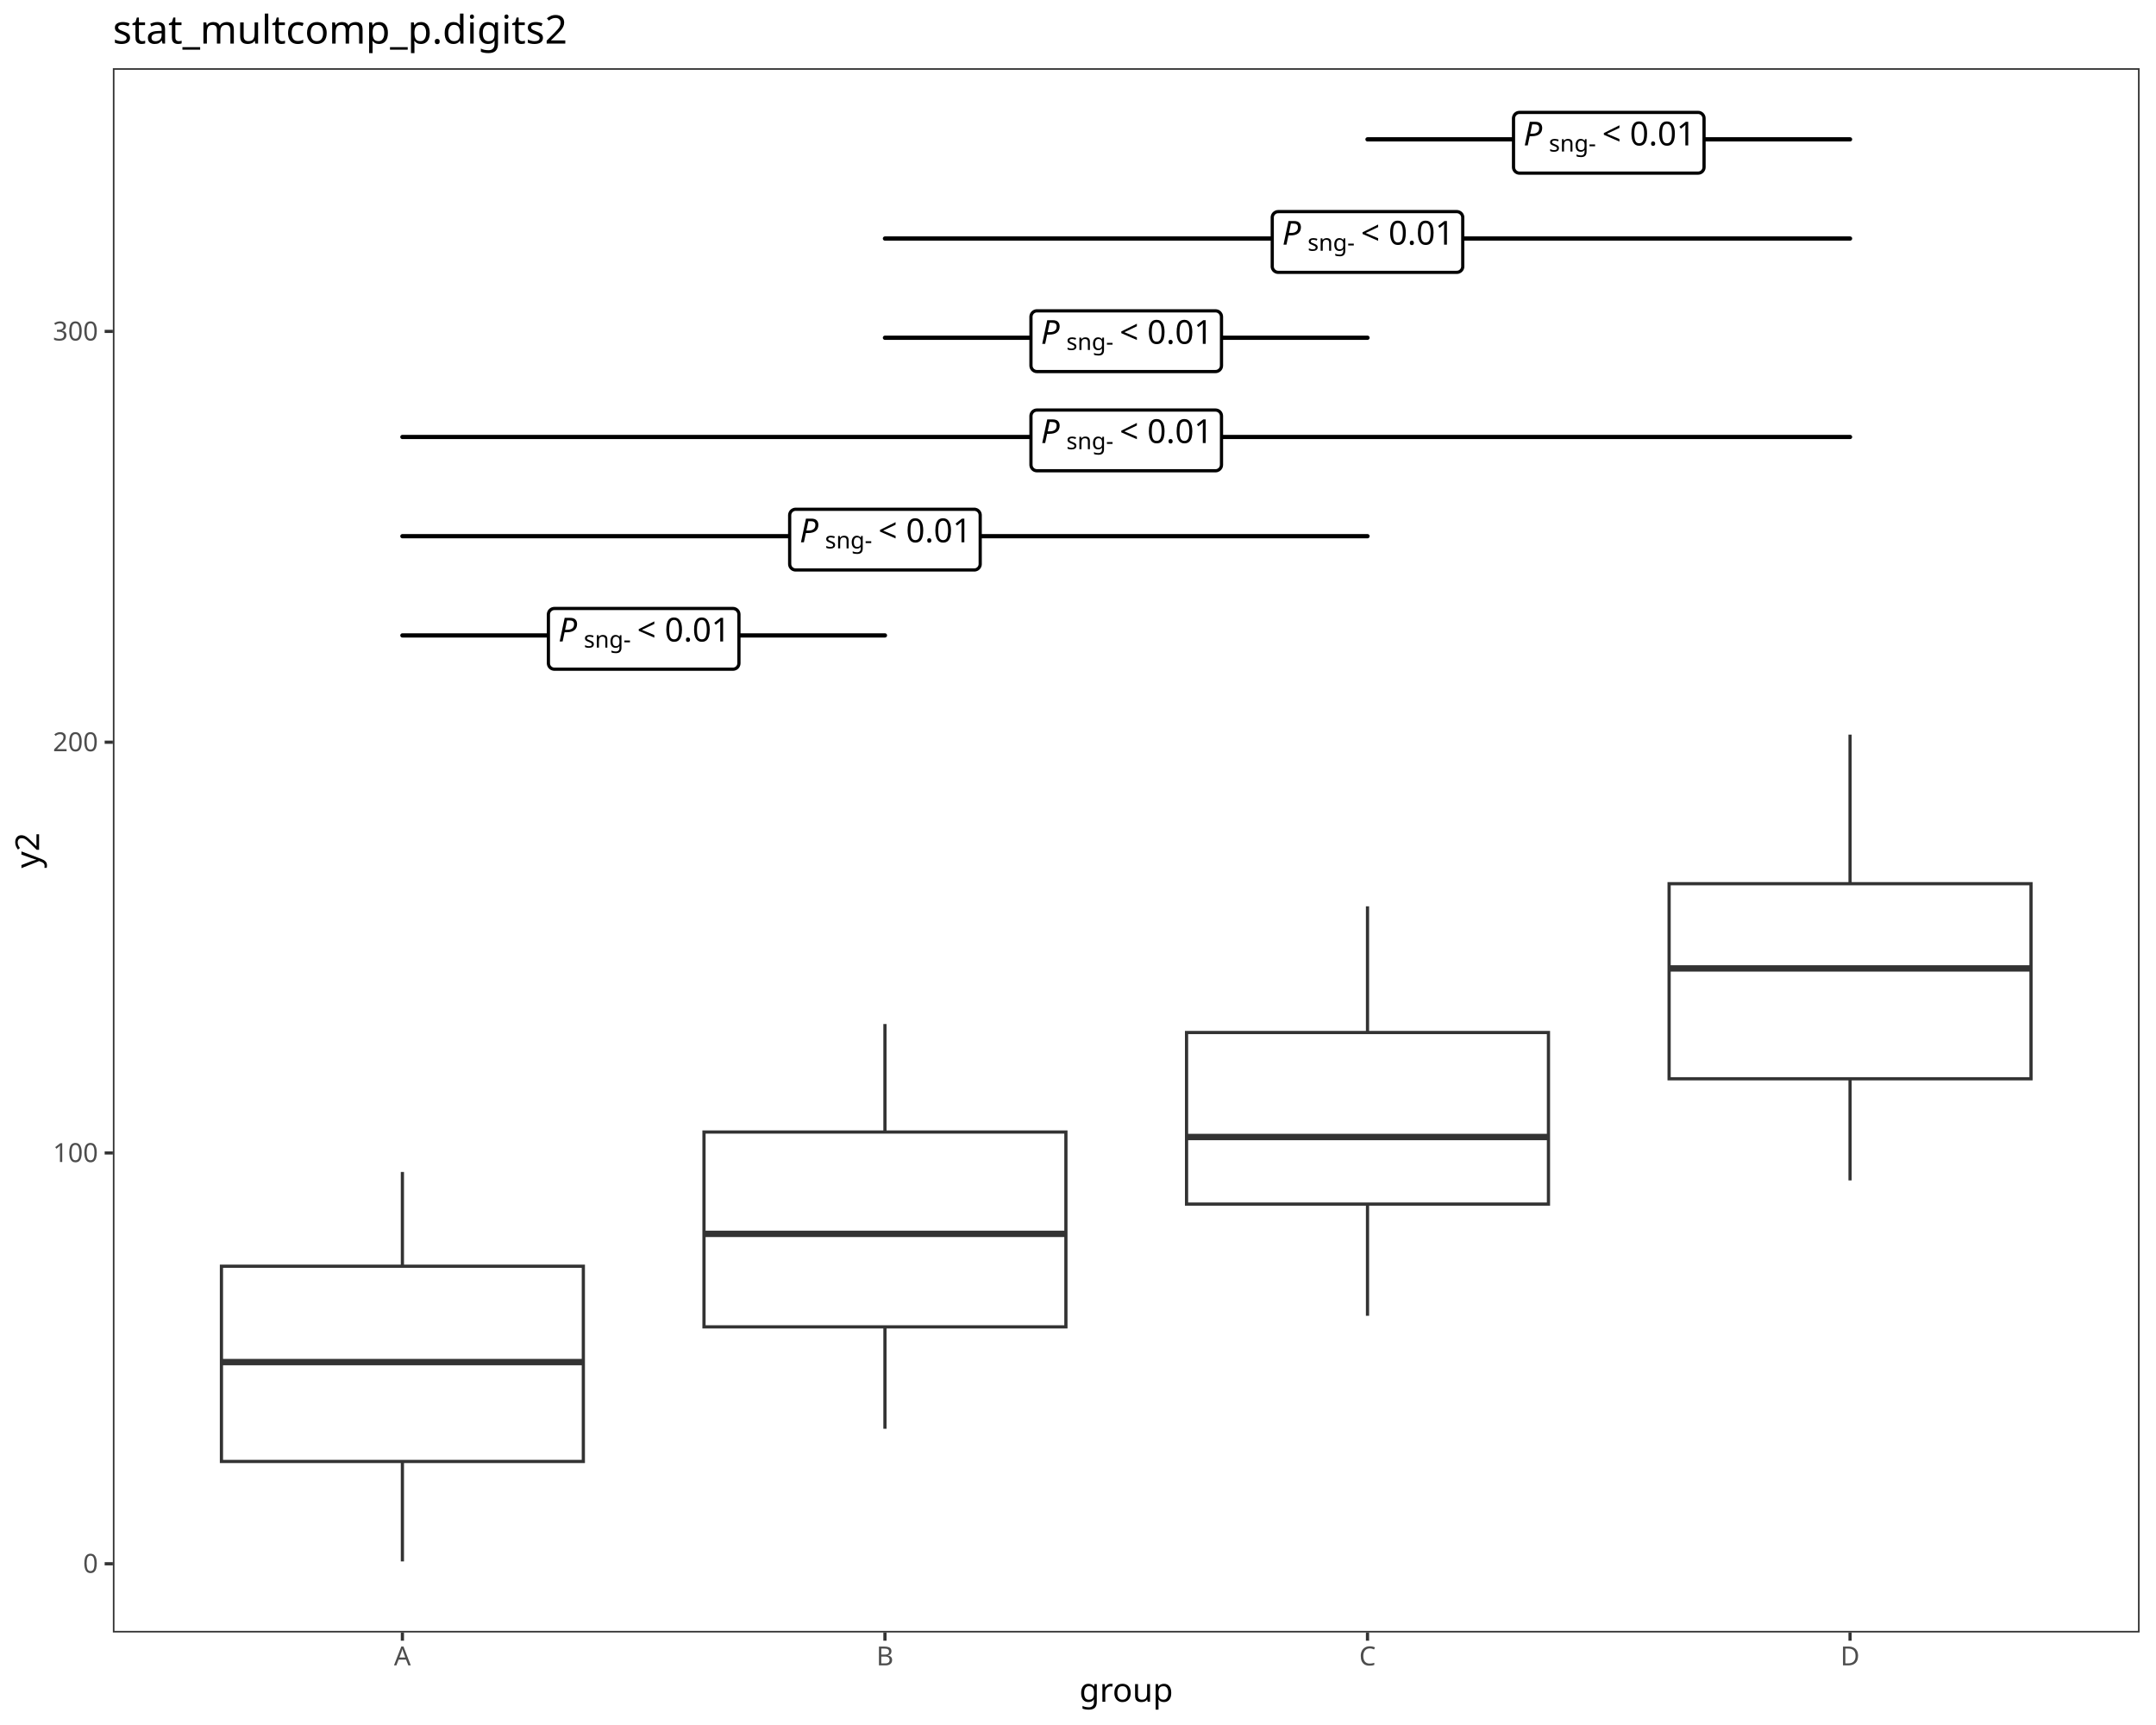
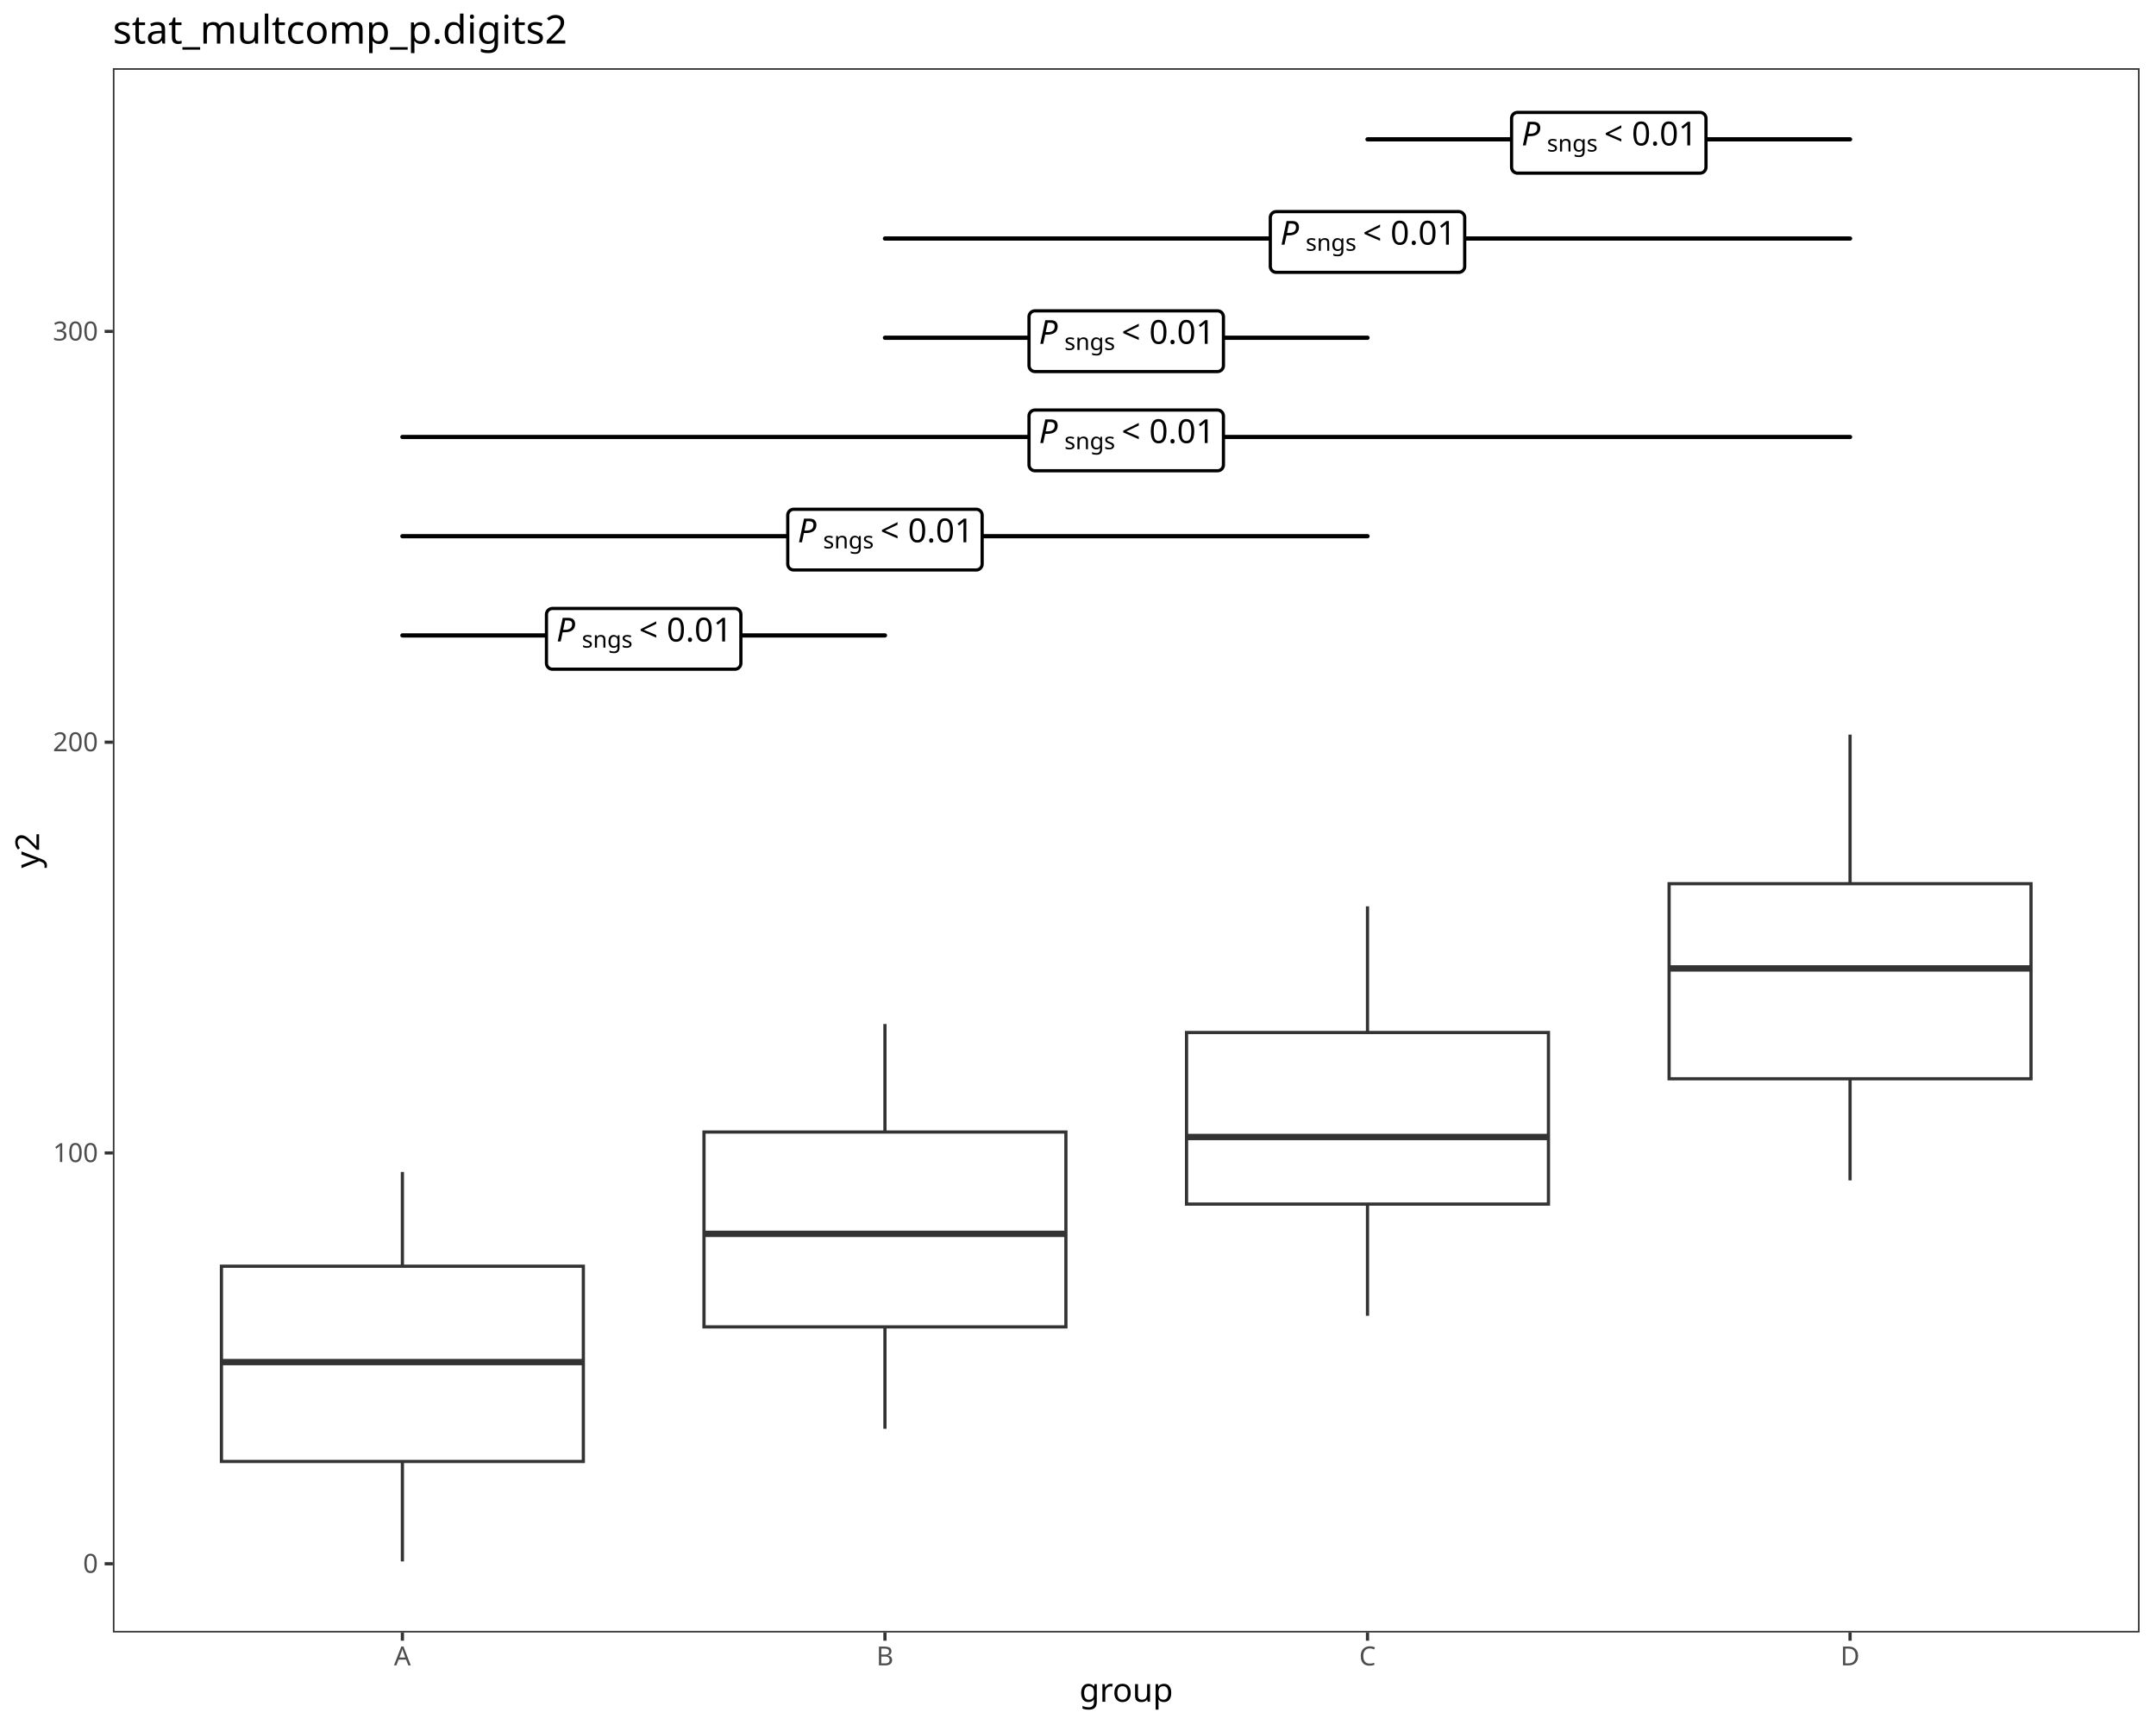
<svg xmlns="http://www.w3.org/2000/svg" class="svglite" data-engine-version="2.0" width="720.00pt" height="576.00pt" viewBox="0 0 720.00 576.00">
  <defs>
    <style type="text/css">
    .svglite line, .svglite polyline, .svglite polygon, .svglite path, .svglite rect, .svglite circle {
      fill: none;
      stroke: #000000;
      stroke-linecap: round;
      stroke-linejoin: round;
      stroke-miterlimit: 10.00;
    }
  </style>
  </defs>
  <rect width="100%" height="100%" style="stroke: none; fill: #FFFFFF;" />
  <defs>
    <clipPath id="cpMC4wMHw3MjAuMDB8MC4wMHw1NzYuMDA=">
      <rect x="0.00" y="0.00" width="720.00" height="576.00" />
    </clipPath>
  </defs>
  <g clip-path="url(#cpMC4wMHw3MjAuMDB8MC4wMHw1NzYuMDA=)">
    <rect x="0.00" y="0.00" width="720.00" height="576.00" style="stroke-width: 1.07; stroke: #FFFFFF; fill: #FFFFFF;" />
  </g>
  <defs>
    <clipPath id="cpMzcuNjl8NzE0LjUyfDIyLjc4fDU0NS4xMQ==">
      <rect x="37.69" y="22.78" width="676.83" height="522.33" />
    </clipPath>
  </defs>
  <g clip-path="url(#cpMzcuNjl8NzE0LjUyfDIyLjc4fDU0NS4xMQ==)">
    <rect x="37.69" y="22.78" width="676.83" height="522.33" style="stroke-width: 1.07; stroke: none; fill: #FFFFFF;" />
    <line x1="134.38" y1="422.81" x2="134.38" y2="391.33" style="stroke-width: 1.07; stroke: #333333; stroke-linecap: butt;" />
    <line x1="134.38" y1="488.00" x2="134.38" y2="521.37" style="stroke-width: 1.07; stroke: #333333; stroke-linecap: butt;" />
    <polygon points="73.95,422.81 73.95,488.00 194.81,488.00 194.81,422.81 73.95,422.81 " style="stroke-width: 1.07; stroke: #333333; stroke-linecap: butt; stroke-linejoin: miter; fill: #FFFFFF;" />
    <line x1="73.95" y1="454.82" x2="194.81" y2="454.82" style="stroke-width: 2.13; stroke: #333333; stroke-linecap: butt; stroke-linejoin: miter;" />
    <line x1="295.53" y1="378.00" x2="295.53" y2="341.94" style="stroke-width: 1.07; stroke: #333333; stroke-linecap: butt;" />
    <line x1="295.53" y1="443.06" x2="295.53" y2="477.08" style="stroke-width: 1.07; stroke: #333333; stroke-linecap: butt;" />
    <polygon points="235.10,378.00 235.10,443.06 355.96,443.06 355.96,378.00 235.10,378.00 " style="stroke-width: 1.07; stroke: #333333; stroke-linecap: butt; stroke-linejoin: miter; fill: #FFFFFF;" />
    <line x1="235.10" y1="412.00" x2="355.96" y2="412.00" style="stroke-width: 2.13; stroke: #333333; stroke-linecap: butt; stroke-linejoin: miter;" />
    <line x1="456.68" y1="344.77" x2="456.68" y2="302.63" style="stroke-width: 1.07; stroke: #333333; stroke-linecap: butt;" />
    <line x1="456.68" y1="402.06" x2="456.68" y2="439.35" style="stroke-width: 1.07; stroke: #333333; stroke-linecap: butt;" />
    <polygon points="396.25,344.77 396.25,402.06 517.11,402.06 517.11,344.77 396.25,344.77 " style="stroke-width: 1.07; stroke: #333333; stroke-linecap: butt; stroke-linejoin: miter; fill: #FFFFFF;" />
    <line x1="396.25" y1="379.66" x2="517.11" y2="379.66" style="stroke-width: 2.13; stroke: #333333; stroke-linecap: butt; stroke-linejoin: miter;" />
    <line x1="617.83" y1="295.08" x2="617.83" y2="245.30" style="stroke-width: 1.07; stroke: #333333; stroke-linecap: butt;" />
    <line x1="617.83" y1="360.22" x2="617.83" y2="394.15" style="stroke-width: 1.07; stroke: #333333; stroke-linecap: butt;" />
    <polygon points="557.40,295.08 557.40,360.22 678.26,360.22 678.26,295.08 557.40,295.08 " style="stroke-width: 1.07; stroke: #333333; stroke-linecap: butt; stroke-linejoin: miter; fill: #FFFFFF;" />
    <line x1="557.40" y1="323.37" x2="678.26" y2="323.37" style="stroke-width: 2.13; stroke: #333333; stroke-linecap: butt; stroke-linejoin: miter;" />
    <line x1="134.38" y1="212.17" x2="295.53" y2="212.17" style="stroke-width: 1.42;" />
-     <polygon points="185.13,223.45 244.78,223.45 244.70,223.45 245.02,223.44 245.33,223.37 245.63,223.26 245.91,223.10 246.16,222.90 246.37,222.66 246.54,222.39 246.67,222.09 246.74,221.78 246.77,221.46 246.77,221.46 246.77,205.17 246.77,205.17 246.74,204.85 246.67,204.54 246.54,204.24 246.37,203.97 246.16,203.73 245.91,203.53 245.63,203.37 245.33,203.26 245.02,203.19 244.78,203.18 185.13,203.18 185.37,203.19 185.05,203.18 184.73,203.22 184.42,203.31 184.13,203.45 183.87,203.63 183.64,203.85 183.45,204.10 183.30,204.39 183.20,204.69 183.15,205.01 183.14,205.17 183.14,221.46 183.15,221.30 183.15,221.62 183.20,221.94 183.30,222.24 183.45,222.53 183.64,222.78 183.87,223.00 184.13,223.19 184.42,223.32 184.73,223.41 185.05,223.45 " style="stroke-width: 1.07; fill: #FFFFFF;" />
-     <text x="186.45" y="214.20" style="font-size: 11.04px; font-style: italic; font-family: sans;" textLength="7.37px" lengthAdjust="spacingAndGlyphs">P</text>
-     <text x="194.96" y="216.24" style="font-size: 7.73px; font-family: sans;" textLength="15.04px" lengthAdjust="spacingAndGlyphs">sng-</text>
-     <text x="209.99" y="214.20" style="font-size: 11.04px; font-family: sans;" textLength="2.76px" lengthAdjust="spacingAndGlyphs"> </text>
-     <text x="212.76" y="214.20" style="font-size: 11.04px; font-family: sans;" textLength="6.45px" lengthAdjust="spacingAndGlyphs">&lt;</text>
-     <text x="219.21" y="214.20" style="font-size: 11.04px; font-family: sans;" textLength="2.76px" lengthAdjust="spacingAndGlyphs"> </text>
-     <text x="221.97" y="214.20" style="font-size: 11.04px; font-family: sans;" textLength="21.49px" lengthAdjust="spacingAndGlyphs">0.01</text>
+     <polygon points="184.48,223.45 245.43,223.45 245.35,223.45 245.67,223.44 245.98,223.37 246.28,223.26 246.56,223.10 246.80,222.90 247.02,222.66 247.19,222.39 247.31,222.09 247.39,221.78 247.42,221.46 247.42,221.46 247.42,205.17 247.42,205.17 247.39,204.85 247.31,204.54 247.19,204.24 247.02,203.97 246.80,203.73 246.56,203.53 246.28,203.37 245.98,203.26 245.67,203.19 245.43,203.18 184.48,203.18 184.72,203.19 184.40,203.18 184.08,203.22 183.77,203.31 183.49,203.45 183.22,203.63 182.99,203.85 182.80,204.10 182.65,204.39 182.55,204.69 182.50,205.01 182.49,205.17 182.49,221.46 182.50,221.30 182.50,221.62 182.55,221.94 182.65,222.24 182.80,222.53 182.99,222.78 183.22,223.00 183.49,223.19 183.77,223.32 184.08,223.41 184.40,223.45 " style="stroke-width: 1.07; fill: #FFFFFF;" />
+     <text x="185.80" y="214.20" style="font-size: 11.04px; font-style: italic; font-family: sans;" textLength="7.37px" lengthAdjust="spacingAndGlyphs">P</text>
+     <text x="194.31" y="216.24" style="font-size: 7.73px; font-family: sans;" textLength="16.33px" lengthAdjust="spacingAndGlyphs">sngs</text>
+     <text x="210.64" y="214.20" style="font-size: 11.04px; font-family: sans;" textLength="2.76px" lengthAdjust="spacingAndGlyphs"> </text>
+     <text x="213.40" y="214.20" style="font-size: 11.04px; font-family: sans;" textLength="6.45px" lengthAdjust="spacingAndGlyphs">&lt;</text>
+     <text x="219.85" y="214.20" style="font-size: 11.04px; font-family: sans;" textLength="2.76px" lengthAdjust="spacingAndGlyphs"> </text>
+     <text x="222.62" y="214.20" style="font-size: 11.04px; font-family: sans;" textLength="21.49px" lengthAdjust="spacingAndGlyphs">0.01</text>
    <line x1="134.38" y1="179.04" x2="456.68" y2="179.04" style="stroke-width: 1.42;" />
-     <polygon points="265.70,190.32 325.36,190.32 325.28,190.32 325.60,190.31 325.91,190.24 326.21,190.13 326.49,189.97 326.73,189.77 326.95,189.53 327.12,189.26 327.24,188.96 327.32,188.65 327.34,188.34 327.34,188.34 327.34,172.04 327.34,172.04 327.32,171.72 327.24,171.41 327.12,171.11 326.95,170.84 326.73,170.60 326.49,170.40 326.21,170.24 325.91,170.13 325.60,170.06 325.36,170.05 265.70,170.05 265.94,170.06 265.62,170.05 265.30,170.09 265.00,170.18 264.71,170.32 264.44,170.50 264.21,170.72 264.02,170.98 263.87,171.26 263.77,171.56 263.72,171.88 263.71,172.04 263.71,188.34 263.72,188.18 263.72,188.50 263.77,188.81 263.87,189.11 264.02,189.40 264.21,189.65 264.44,189.87 264.71,190.06 265.00,190.19 265.30,190.28 265.62,190.32 " style="stroke-width: 1.07; fill: #FFFFFF;" />
-     <text x="267.03" y="181.07" style="font-size: 11.04px; font-style: italic; font-family: sans;" textLength="7.37px" lengthAdjust="spacingAndGlyphs">P</text>
-     <text x="275.53" y="183.11" style="font-size: 7.73px; font-family: sans;" textLength="15.04px" lengthAdjust="spacingAndGlyphs">sng-</text>
-     <text x="290.57" y="181.07" style="font-size: 11.04px; font-family: sans;" textLength="2.76px" lengthAdjust="spacingAndGlyphs"> </text>
-     <text x="293.33" y="181.07" style="font-size: 11.04px; font-family: sans;" textLength="6.45px" lengthAdjust="spacingAndGlyphs">&lt;</text>
-     <text x="299.78" y="181.07" style="font-size: 11.04px; font-family: sans;" textLength="2.76px" lengthAdjust="spacingAndGlyphs"> </text>
-     <text x="302.54" y="181.07" style="font-size: 11.04px; font-family: sans;" textLength="21.49px" lengthAdjust="spacingAndGlyphs">0.01</text>
+     <polygon points="265.05,190.32 326.00,190.32 325.92,190.32 326.24,190.31 326.56,190.24 326.86,190.13 327.13,189.97 327.38,189.77 327.59,189.53 327.76,189.26 327.89,188.96 327.96,188.65 327.99,188.34 327.99,188.34 327.99,172.04 327.99,172.04 327.96,171.72 327.89,171.41 327.76,171.11 327.59,170.84 327.38,170.60 327.13,170.40 326.86,170.24 326.56,170.13 326.24,170.06 326.00,170.05 265.05,170.05 265.29,170.06 264.97,170.05 264.66,170.09 264.35,170.18 264.06,170.32 263.80,170.50 263.57,170.72 263.38,170.98 263.23,171.26 263.13,171.56 263.07,171.88 263.07,172.04 263.07,188.34 263.07,188.18 263.07,188.50 263.13,188.81 263.23,189.11 263.38,189.40 263.57,189.65 263.80,189.87 264.06,190.06 264.35,190.19 264.66,190.28 264.97,190.32 " style="stroke-width: 1.07; fill: #FFFFFF;" />
+     <text x="266.38" y="181.07" style="font-size: 11.04px; font-style: italic; font-family: sans;" textLength="7.37px" lengthAdjust="spacingAndGlyphs">P</text>
+     <text x="274.88" y="183.11" style="font-size: 7.73px; font-family: sans;" textLength="16.33px" lengthAdjust="spacingAndGlyphs">sngs</text>
+     <text x="291.22" y="181.07" style="font-size: 11.04px; font-family: sans;" textLength="2.76px" lengthAdjust="spacingAndGlyphs"> </text>
+     <text x="293.98" y="181.07" style="font-size: 11.04px; font-family: sans;" textLength="6.45px" lengthAdjust="spacingAndGlyphs">&lt;</text>
+     <text x="300.43" y="181.07" style="font-size: 11.04px; font-family: sans;" textLength="2.76px" lengthAdjust="spacingAndGlyphs"> </text>
+     <text x="303.19" y="181.07" style="font-size: 11.04px; font-family: sans;" textLength="21.49px" lengthAdjust="spacingAndGlyphs">0.01</text>
    <line x1="134.38" y1="145.91" x2="617.83" y2="145.91" style="stroke-width: 1.42;" />
-     <polygon points="346.28,157.19 405.93,157.19 405.85,157.19 406.17,157.18 406.48,157.12 406.78,157.00 407.06,156.84 407.31,156.64 407.52,156.40 407.69,156.13 407.82,155.84 407.89,155.53 407.92,155.21 407.92,155.21 407.92,138.91 407.92,138.91 407.89,138.59 407.82,138.28 407.69,137.99 407.52,137.71 407.31,137.48 407.06,137.27 406.78,137.11 406.48,137.00 406.17,136.94 405.93,136.92 346.28,136.92 346.52,136.94 346.20,136.92 345.88,136.96 345.57,137.05 345.28,137.19 345.02,137.37 344.79,137.59 344.60,137.85 344.45,138.13 344.35,138.43 344.30,138.75 344.29,138.91 344.29,155.21 344.30,155.05 344.30,155.37 344.35,155.68 344.45,155.99 344.60,156.27 344.79,156.52 345.02,156.75 345.28,156.93 345.57,157.06 345.88,157.15 346.20,157.19 " style="stroke-width: 1.07; fill: #FFFFFF;" />
-     <text x="347.60" y="147.94" style="font-size: 11.04px; font-style: italic; font-family: sans;" textLength="7.37px" lengthAdjust="spacingAndGlyphs">P</text>
-     <text x="356.11" y="149.99" style="font-size: 7.73px; font-family: sans;" textLength="15.04px" lengthAdjust="spacingAndGlyphs">sng-</text>
-     <text x="371.14" y="147.94" style="font-size: 11.04px; font-family: sans;" textLength="2.76px" lengthAdjust="spacingAndGlyphs"> </text>
-     <text x="373.91" y="147.94" style="font-size: 11.04px; font-family: sans;" textLength="6.45px" lengthAdjust="spacingAndGlyphs">&lt;</text>
-     <text x="380.36" y="147.94" style="font-size: 11.04px; font-family: sans;" textLength="2.76px" lengthAdjust="spacingAndGlyphs"> </text>
-     <text x="383.12" y="147.94" style="font-size: 11.04px; font-family: sans;" textLength="21.49px" lengthAdjust="spacingAndGlyphs">0.01</text>
+     <polygon points="345.63,157.19 406.58,157.19 406.50,157.19 406.82,157.18 407.13,157.12 407.43,157.00 407.71,156.84 407.96,156.64 408.17,156.40 408.34,156.13 408.46,155.84 408.54,155.53 408.57,155.21 408.57,155.21 408.57,138.91 408.57,138.91 408.54,138.59 408.46,138.28 408.34,137.99 408.17,137.71 407.96,137.48 407.71,137.27 407.43,137.11 407.13,137.00 406.82,136.94 406.58,136.92 345.63,136.92 345.87,136.94 345.55,136.92 345.23,136.96 344.93,137.05 344.64,137.19 344.37,137.37 344.14,137.59 343.95,137.85 343.80,138.13 343.70,138.43 343.65,138.75 343.64,138.91 343.64,155.21 343.65,155.05 343.65,155.37 343.70,155.68 343.80,155.99 343.95,156.27 344.14,156.52 344.37,156.75 344.64,156.93 344.93,157.06 345.23,157.15 345.55,157.19 " style="stroke-width: 1.07; fill: #FFFFFF;" />
+     <text x="346.95" y="147.94" style="font-size: 11.04px; font-style: italic; font-family: sans;" textLength="7.37px" lengthAdjust="spacingAndGlyphs">P</text>
+     <text x="355.46" y="149.99" style="font-size: 7.73px; font-family: sans;" textLength="16.33px" lengthAdjust="spacingAndGlyphs">sngs</text>
+     <text x="371.79" y="147.94" style="font-size: 11.04px; font-family: sans;" textLength="2.76px" lengthAdjust="spacingAndGlyphs"> </text>
+     <text x="374.55" y="147.94" style="font-size: 11.04px; font-family: sans;" textLength="6.45px" lengthAdjust="spacingAndGlyphs">&lt;</text>
+     <text x="381.00" y="147.94" style="font-size: 11.04px; font-family: sans;" textLength="2.76px" lengthAdjust="spacingAndGlyphs"> </text>
+     <text x="383.77" y="147.94" style="font-size: 11.04px; font-family: sans;" textLength="21.49px" lengthAdjust="spacingAndGlyphs">0.01</text>
    <line x1="295.53" y1="112.78" x2="456.68" y2="112.78" style="stroke-width: 1.42;" />
-     <polygon points="346.28,124.07 405.93,124.07 405.85,124.06 406.17,124.05 406.48,123.99 406.78,123.87 407.06,123.71 407.31,123.51 407.52,123.27 407.69,123.00 407.82,122.71 407.89,122.40 407.92,122.08 407.92,122.08 407.92,105.78 407.92,105.78 407.89,105.46 407.82,105.15 407.69,104.86 407.52,104.59 407.31,104.35 407.06,104.14 406.78,103.98 406.48,103.87 406.17,103.81 405.93,103.79 346.28,103.79 346.52,103.81 346.20,103.79 345.88,103.83 345.57,103.92 345.28,104.06 345.02,104.24 344.79,104.46 344.60,104.72 344.45,105.00 344.35,105.30 344.30,105.62 344.29,105.78 344.29,122.08 344.30,121.92 344.30,122.24 344.35,122.55 344.45,122.86 344.60,123.14 344.79,123.40 345.02,123.62 345.28,123.80 345.57,123.94 345.88,124.03 346.20,124.06 " style="stroke-width: 1.07; fill: #FFFFFF;" />
-     <text x="347.60" y="114.81" style="font-size: 11.04px; font-style: italic; font-family: sans;" textLength="7.37px" lengthAdjust="spacingAndGlyphs">P</text>
-     <text x="356.11" y="116.86" style="font-size: 7.73px; font-family: sans;" textLength="15.04px" lengthAdjust="spacingAndGlyphs">sng-</text>
-     <text x="371.14" y="114.81" style="font-size: 11.04px; font-family: sans;" textLength="2.76px" lengthAdjust="spacingAndGlyphs"> </text>
-     <text x="373.91" y="114.81" style="font-size: 11.04px; font-family: sans;" textLength="6.45px" lengthAdjust="spacingAndGlyphs">&lt;</text>
-     <text x="380.36" y="114.81" style="font-size: 11.04px; font-family: sans;" textLength="2.76px" lengthAdjust="spacingAndGlyphs"> </text>
-     <text x="383.12" y="114.81" style="font-size: 11.04px; font-family: sans;" textLength="21.49px" lengthAdjust="spacingAndGlyphs">0.01</text>
+     <polygon points="345.63,124.07 406.58,124.07 406.50,124.06 406.82,124.05 407.13,123.99 407.43,123.87 407.71,123.71 407.96,123.51 408.17,123.27 408.34,123.00 408.46,122.71 408.54,122.40 408.57,122.08 408.57,122.08 408.57,105.78 408.57,105.78 408.54,105.46 408.46,105.15 408.34,104.86 408.17,104.59 407.96,104.35 407.71,104.14 407.43,103.98 407.13,103.87 406.82,103.81 406.58,103.79 345.63,103.79 345.87,103.81 345.55,103.79 345.23,103.83 344.93,103.92 344.64,104.06 344.37,104.24 344.14,104.46 343.95,104.72 343.80,105.00 343.70,105.30 343.65,105.62 343.64,105.78 343.64,122.08 343.65,121.92 343.65,122.24 343.70,122.55 343.80,122.86 343.95,123.14 344.14,123.40 344.37,123.62 344.64,123.80 344.93,123.94 345.23,124.03 345.55,124.06 " style="stroke-width: 1.07; fill: #FFFFFF;" />
+     <text x="346.95" y="114.81" style="font-size: 11.04px; font-style: italic; font-family: sans;" textLength="7.37px" lengthAdjust="spacingAndGlyphs">P</text>
+     <text x="355.46" y="116.86" style="font-size: 7.73px; font-family: sans;" textLength="16.33px" lengthAdjust="spacingAndGlyphs">sngs</text>
+     <text x="371.79" y="114.81" style="font-size: 11.04px; font-family: sans;" textLength="2.76px" lengthAdjust="spacingAndGlyphs"> </text>
+     <text x="374.55" y="114.81" style="font-size: 11.04px; font-family: sans;" textLength="6.45px" lengthAdjust="spacingAndGlyphs">&lt;</text>
+     <text x="381.00" y="114.81" style="font-size: 11.04px; font-family: sans;" textLength="2.76px" lengthAdjust="spacingAndGlyphs"> </text>
+     <text x="383.77" y="114.81" style="font-size: 11.04px; font-family: sans;" textLength="21.49px" lengthAdjust="spacingAndGlyphs">0.01</text>
    <line x1="295.53" y1="79.65" x2="617.83" y2="79.65" style="stroke-width: 1.42;" />
-     <polygon points="426.85,90.94 486.51,90.94 486.43,90.93 486.75,90.92 487.06,90.86 487.36,90.74 487.64,90.58 487.88,90.38 488.10,90.14 488.27,89.87 488.39,89.58 488.47,89.27 488.49,88.95 488.49,88.95 488.49,72.65 488.49,72.65 488.47,72.33 488.39,72.02 488.27,71.73 488.10,71.46 487.88,71.22 487.64,71.02 487.36,70.86 487.06,70.74 486.75,70.68 486.51,70.66 426.85,70.66 427.09,70.68 426.77,70.67 426.45,70.70 426.15,70.79 425.86,70.93 425.60,71.11 425.36,71.33 425.17,71.59 425.02,71.87 424.92,72.18 424.87,72.49 424.87,72.65 424.87,88.95 424.87,88.79 424.87,89.11 424.92,89.42 425.02,89.73 425.17,90.01 425.36,90.27 425.60,90.49 425.86,90.67 426.15,90.81 426.45,90.90 426.77,90.93 " style="stroke-width: 1.07; fill: #FFFFFF;" />
-     <text x="428.18" y="81.69" style="font-size: 11.04px; font-style: italic; font-family: sans;" textLength="7.37px" lengthAdjust="spacingAndGlyphs">P</text>
-     <text x="436.68" y="83.73" style="font-size: 7.73px; font-family: sans;" textLength="15.04px" lengthAdjust="spacingAndGlyphs">sng-</text>
-     <text x="451.72" y="81.69" style="font-size: 11.04px; font-family: sans;" textLength="2.76px" lengthAdjust="spacingAndGlyphs"> </text>
-     <text x="454.48" y="81.69" style="font-size: 11.04px; font-family: sans;" textLength="6.45px" lengthAdjust="spacingAndGlyphs">&lt;</text>
-     <text x="460.93" y="81.69" style="font-size: 11.04px; font-family: sans;" textLength="2.76px" lengthAdjust="spacingAndGlyphs"> </text>
-     <text x="463.69" y="81.69" style="font-size: 11.04px; font-family: sans;" textLength="21.49px" lengthAdjust="spacingAndGlyphs">0.01</text>
+     <polygon points="426.21,90.94 487.15,90.94 487.07,90.93 487.39,90.92 487.71,90.86 488.01,90.74 488.28,90.58 488.53,90.38 488.74,90.14 488.91,89.87 489.04,89.58 489.12,89.27 489.14,88.95 489.14,88.95 489.14,72.65 489.14,72.65 489.12,72.33 489.04,72.02 488.91,71.73 488.74,71.46 488.53,71.22 488.28,71.02 488.01,70.86 487.71,70.74 487.39,70.68 487.15,70.66 426.21,70.66 426.44,70.68 426.13,70.67 425.81,70.70 425.50,70.79 425.21,70.93 424.95,71.11 424.72,71.33 424.53,71.59 424.38,71.87 424.28,72.18 424.22,72.49 424.22,72.65 424.22,88.95 424.22,88.79 424.22,89.11 424.28,89.42 424.38,89.73 424.53,90.01 424.72,90.27 424.95,90.49 425.21,90.67 425.50,90.81 425.81,90.90 426.13,90.93 " style="stroke-width: 1.07; fill: #FFFFFF;" />
+     <text x="427.53" y="81.69" style="font-size: 11.04px; font-style: italic; font-family: sans;" textLength="7.37px" lengthAdjust="spacingAndGlyphs">P</text>
+     <text x="436.04" y="83.73" style="font-size: 7.73px; font-family: sans;" textLength="16.33px" lengthAdjust="spacingAndGlyphs">sngs</text>
+     <text x="452.37" y="81.69" style="font-size: 11.04px; font-family: sans;" textLength="2.76px" lengthAdjust="spacingAndGlyphs"> </text>
+     <text x="455.13" y="81.69" style="font-size: 11.04px; font-family: sans;" textLength="6.45px" lengthAdjust="spacingAndGlyphs">&lt;</text>
+     <text x="461.58" y="81.69" style="font-size: 11.04px; font-family: sans;" textLength="2.76px" lengthAdjust="spacingAndGlyphs"> </text>
+     <text x="464.34" y="81.69" style="font-size: 11.04px; font-family: sans;" textLength="21.49px" lengthAdjust="spacingAndGlyphs">0.01</text>
    <line x1="456.68" y1="46.53" x2="617.83" y2="46.53" style="stroke-width: 1.42;" />
-     <polygon points="507.43,57.81 567.08,57.81 567.00,57.81 567.32,57.79 567.64,57.73 567.93,57.62 568.21,57.46 568.46,57.25 568.67,57.01 568.84,56.74 568.97,56.45 569.04,56.14 569.07,55.82 569.07,55.82 569.07,39.52 569.07,39.52 569.04,39.20 568.97,38.89 568.84,38.60 568.67,38.33 568.46,38.09 568.21,37.89 567.93,37.73 567.64,37.61 567.32,37.55 567.08,37.54 507.43,37.54 507.67,37.55 507.35,37.54 507.03,37.58 506.72,37.66 506.43,37.80 506.17,37.98 505.94,38.20 505.75,38.46 505.60,38.74 505.50,39.05 505.45,39.36 505.44,39.52 505.44,55.82 505.45,55.66 505.45,55.98 505.50,56.30 505.60,56.60 505.75,56.88 505.94,57.14 506.17,57.36 506.43,57.54 506.72,57.68 507.03,57.77 507.35,57.81 " style="stroke-width: 1.07; fill: #FFFFFF;" />
-     <text x="508.75" y="48.56" style="font-size: 11.04px; font-style: italic; font-family: sans;" textLength="7.37px" lengthAdjust="spacingAndGlyphs">P</text>
-     <text x="517.26" y="50.60" style="font-size: 7.73px; font-family: sans;" textLength="15.04px" lengthAdjust="spacingAndGlyphs">sng-</text>
-     <text x="532.29" y="48.56" style="font-size: 11.04px; font-family: sans;" textLength="2.76px" lengthAdjust="spacingAndGlyphs"> </text>
-     <text x="535.06" y="48.56" style="font-size: 11.04px; font-family: sans;" textLength="6.45px" lengthAdjust="spacingAndGlyphs">&lt;</text>
-     <text x="541.51" y="48.56" style="font-size: 11.04px; font-family: sans;" textLength="2.76px" lengthAdjust="spacingAndGlyphs"> </text>
-     <text x="544.27" y="48.56" style="font-size: 11.04px; font-family: sans;" textLength="21.49px" lengthAdjust="spacingAndGlyphs">0.01</text>
+     <polygon points="506.78,57.81 567.73,57.81 567.65,57.81 567.97,57.79 568.28,57.73 568.58,57.62 568.86,57.46 569.11,57.25 569.32,57.01 569.49,56.74 569.61,56.45 569.69,56.14 569.72,55.82 569.72,55.82 569.72,39.52 569.72,39.52 569.69,39.20 569.61,38.89 569.49,38.60 569.32,38.33 569.11,38.09 568.86,37.89 568.58,37.73 568.28,37.61 567.97,37.55 567.73,37.54 506.78,37.54 507.02,37.55 506.70,37.54 506.38,37.58 506.08,37.66 505.79,37.80 505.52,37.98 505.29,38.20 505.10,38.46 504.95,38.74 504.85,39.05 504.80,39.36 504.79,39.52 504.79,55.82 504.80,55.66 504.80,55.98 504.85,56.30 504.95,56.60 505.10,56.88 505.29,57.14 505.52,57.36 505.79,57.54 506.08,57.68 506.38,57.77 506.70,57.81 " style="stroke-width: 1.07; fill: #FFFFFF;" />
+     <text x="508.11" y="48.56" style="font-size: 11.04px; font-style: italic; font-family: sans;" textLength="7.37px" lengthAdjust="spacingAndGlyphs">P</text>
+     <text x="516.61" y="50.60" style="font-size: 7.73px; font-family: sans;" textLength="16.33px" lengthAdjust="spacingAndGlyphs">sngs</text>
+     <text x="532.94" y="48.56" style="font-size: 11.04px; font-family: sans;" textLength="2.76px" lengthAdjust="spacingAndGlyphs"> </text>
+     <text x="535.70" y="48.56" style="font-size: 11.04px; font-family: sans;" textLength="6.45px" lengthAdjust="spacingAndGlyphs">&lt;</text>
+     <text x="542.15" y="48.56" style="font-size: 11.04px; font-family: sans;" textLength="2.76px" lengthAdjust="spacingAndGlyphs"> </text>
+     <text x="544.92" y="48.56" style="font-size: 11.04px; font-family: sans;" textLength="21.49px" lengthAdjust="spacingAndGlyphs">0.01</text>
    <rect x="37.69" y="22.78" width="676.83" height="522.33" style="stroke-width: 1.07; stroke: #333333;" />
  </g>
  <g clip-path="url(#cpMC4wMHw3MjAuMDB8MC4wMHw1NzYuMDA=)">
    <text x="32.76" y="525.18" text-anchor="end" style="font-size: 8.80px; fill: #4D4D4D; font-family: sans;" textLength="4.89px" lengthAdjust="spacingAndGlyphs">0</text>
    <text x="32.76" y="388.02" text-anchor="end" style="font-size: 8.80px; fill: #4D4D4D; font-family: sans;" textLength="14.68px" lengthAdjust="spacingAndGlyphs">100</text>
    <text x="32.76" y="250.85" text-anchor="end" style="font-size: 8.80px; fill: #4D4D4D; font-family: sans;" textLength="14.68px" lengthAdjust="spacingAndGlyphs">200</text>
    <text x="32.76" y="113.69" text-anchor="end" style="font-size: 8.80px; fill: #4D4D4D; font-family: sans;" textLength="14.68px" lengthAdjust="spacingAndGlyphs">300</text>
    <polyline points="34.95,522.16 37.69,522.16 " style="stroke-width: 1.07; stroke: #333333; stroke-linecap: butt;" />
    <polyline points="34.95,384.99 37.69,384.99 " style="stroke-width: 1.07; stroke: #333333; stroke-linecap: butt;" />
    <polyline points="34.95,247.83 37.69,247.83 " style="stroke-width: 1.07; stroke: #333333; stroke-linecap: butt;" />
    <polyline points="34.95,110.66 37.69,110.66 " style="stroke-width: 1.07; stroke: #333333; stroke-linecap: butt;" />
    <polyline points="134.38,547.85 134.38,545.11 " style="stroke-width: 1.07; stroke: #333333; stroke-linecap: butt;" />
    <polyline points="295.53,547.85 295.53,545.11 " style="stroke-width: 1.07; stroke: #333333; stroke-linecap: butt;" />
    <polyline points="456.68,547.85 456.68,545.11 " style="stroke-width: 1.07; stroke: #333333; stroke-linecap: butt;" />
    <polyline points="617.83,547.85 617.83,545.11 " style="stroke-width: 1.07; stroke: #333333; stroke-linecap: butt;" />
    <text x="134.38" y="556.10" text-anchor="middle" style="font-size: 8.80px; fill: #4D4D4D; font-family: sans;" textLength="5.87px" lengthAdjust="spacingAndGlyphs">A</text>
    <text x="295.53" y="556.10" text-anchor="middle" style="font-size: 8.80px; fill: #4D4D4D; font-family: sans;" textLength="5.87px" lengthAdjust="spacingAndGlyphs">B</text>
    <text x="456.68" y="556.10" text-anchor="middle" style="font-size: 8.80px; fill: #4D4D4D; font-family: sans;" textLength="6.36px" lengthAdjust="spacingAndGlyphs">C</text>
    <text x="617.83" y="556.10" text-anchor="middle" style="font-size: 8.80px; fill: #4D4D4D; font-family: sans;" textLength="6.36px" lengthAdjust="spacingAndGlyphs">D</text>
    <text x="376.10" y="568.24" text-anchor="middle" style="font-size: 11.00px; font-family: sans;" textLength="28.14px" lengthAdjust="spacingAndGlyphs">group</text>
    <text transform="translate(13.05,283.95) rotate(-90)" text-anchor="middle" style="font-size: 11.00px; font-family: sans;" textLength="11.62px" lengthAdjust="spacingAndGlyphs">y2</text>
    <text x="37.69" y="14.56" style="font-size: 13.20px; font-family: sans;" textLength="142.36px" lengthAdjust="spacingAndGlyphs">stat_multcomp_p.digits2</text>
  </g>
</svg>
